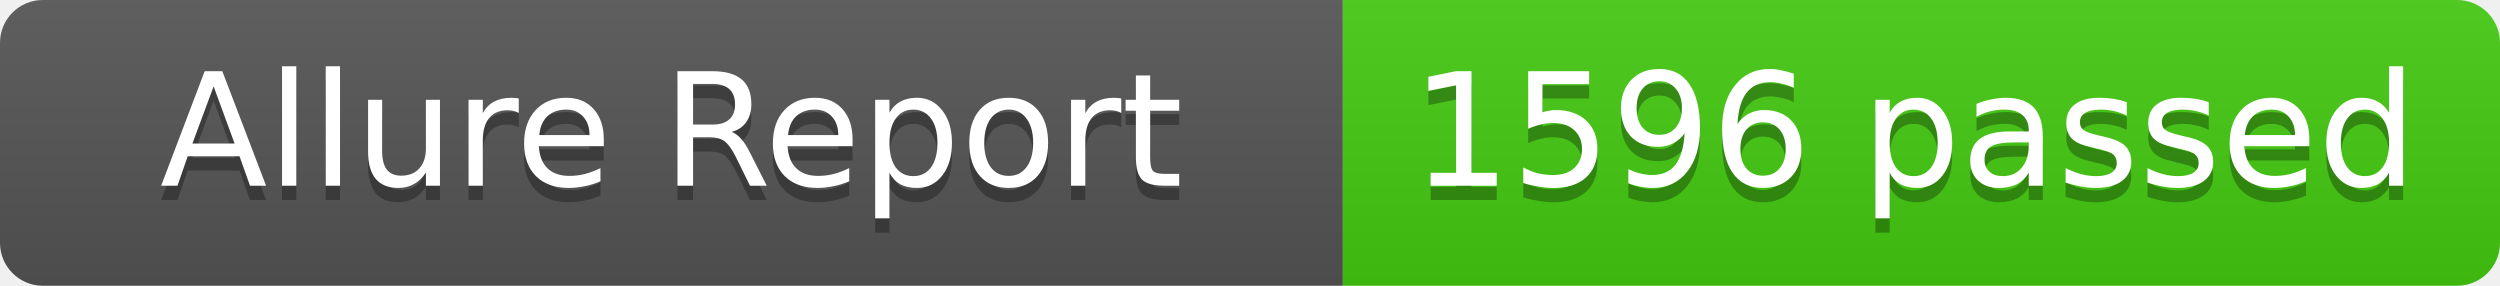
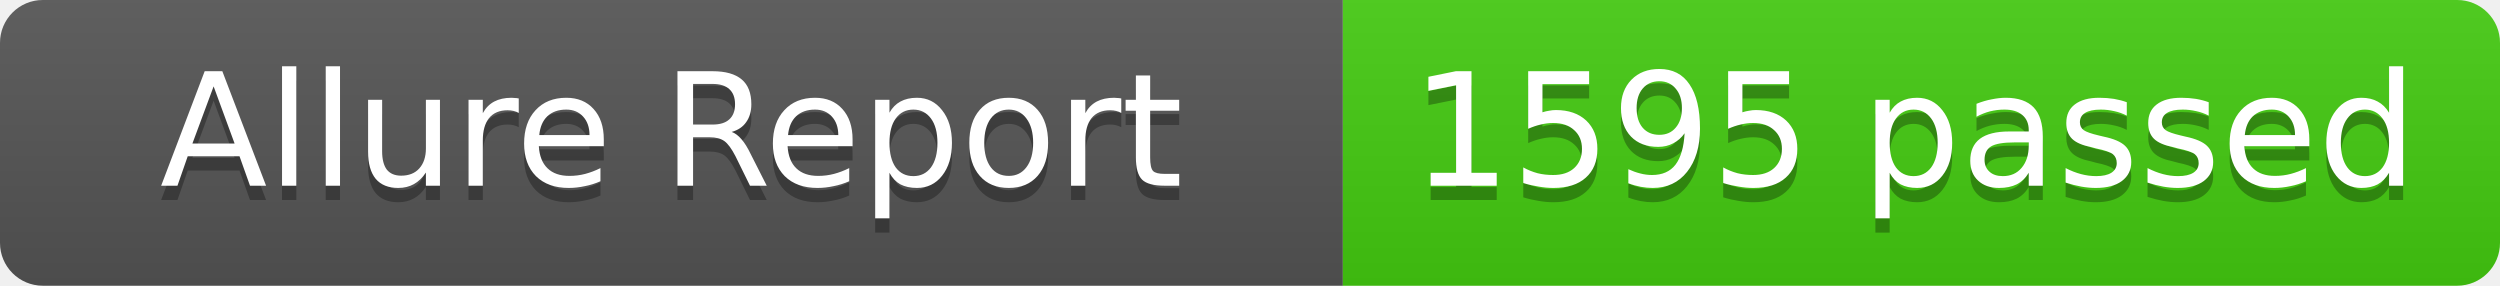
- <svg xmlns="http://www.w3.org/2000/svg" width="175" height="20" role="img" aria-label="Allure Report: 1596 passed">
+ <svg xmlns="http://www.w3.org/2000/svg" width="175" height="20" role="img" aria-label="Allure Report: 1595 passed">
  <linearGradient id="s" x2="0" y2="100%">
    <stop offset="0" stop-color="#bbb" stop-opacity=".1" />
    <stop offset="1" stop-opacity=".1" />
  </linearGradient>
  <clipPath id="r">
    <rect width="175" height="20" rx="3" fill="#fff" />
  </clipPath>
  <g clip-path="url(#r)">
    <rect width="94" height="20" fill="#555" />
    <rect x="94" width="81" height="20" fill="#4c1" />
    <rect width="175" height="20" fill="url(#s)" />
  </g>
  <g fill="#fff" text-anchor="middle" font-family="Verdana,Geneva,DejaVu Sans,sans-serif" text-rendering="geometricPrecision" font-size="11">
    <text x="47" y="14" fill="#010101" fill-opacity=".3">Allure Report</text>
    <text x="47" y="13" fill="#fff">Allure Report</text>
-     <text x="134" y="14" fill="#010101" fill-opacity=".3">1596 passed</text>
-     <text x="134" y="13" fill="#fff">1596 passed</text>
+     <text x="134" y="14" fill="#010101" fill-opacity=".3">1595 passed</text>
+     <text x="134" y="13" fill="#fff">1595 passed</text>
  </g>
</svg>
